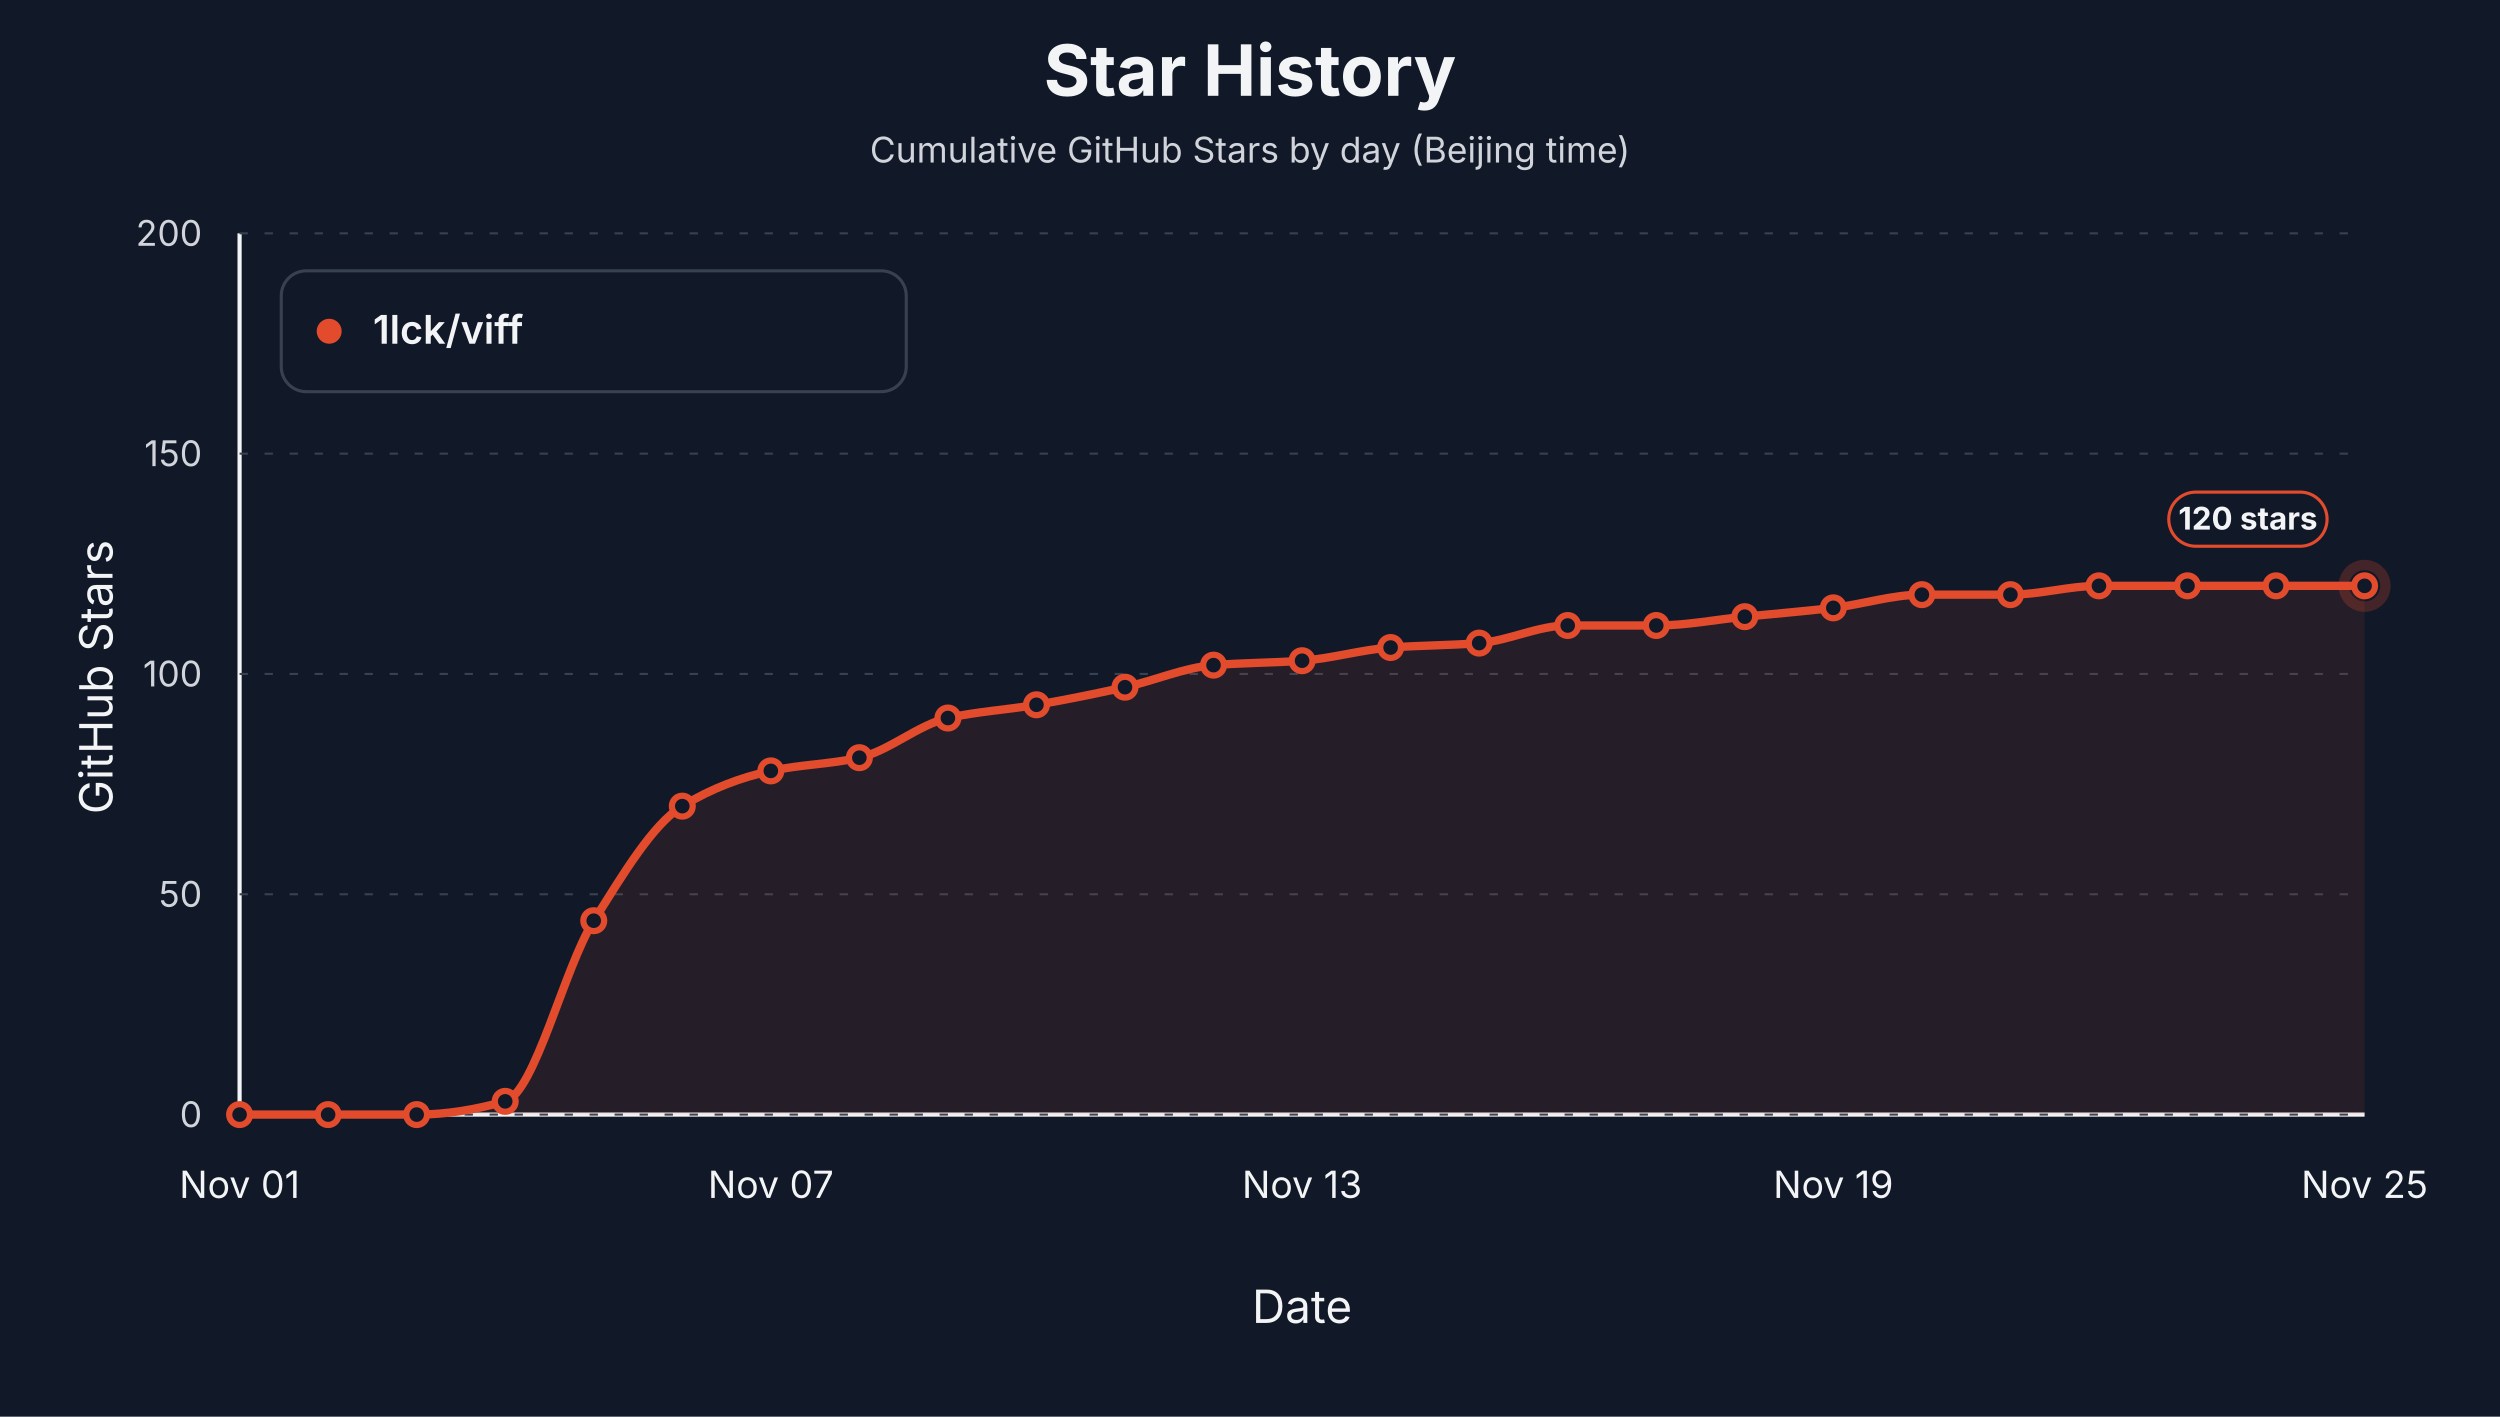
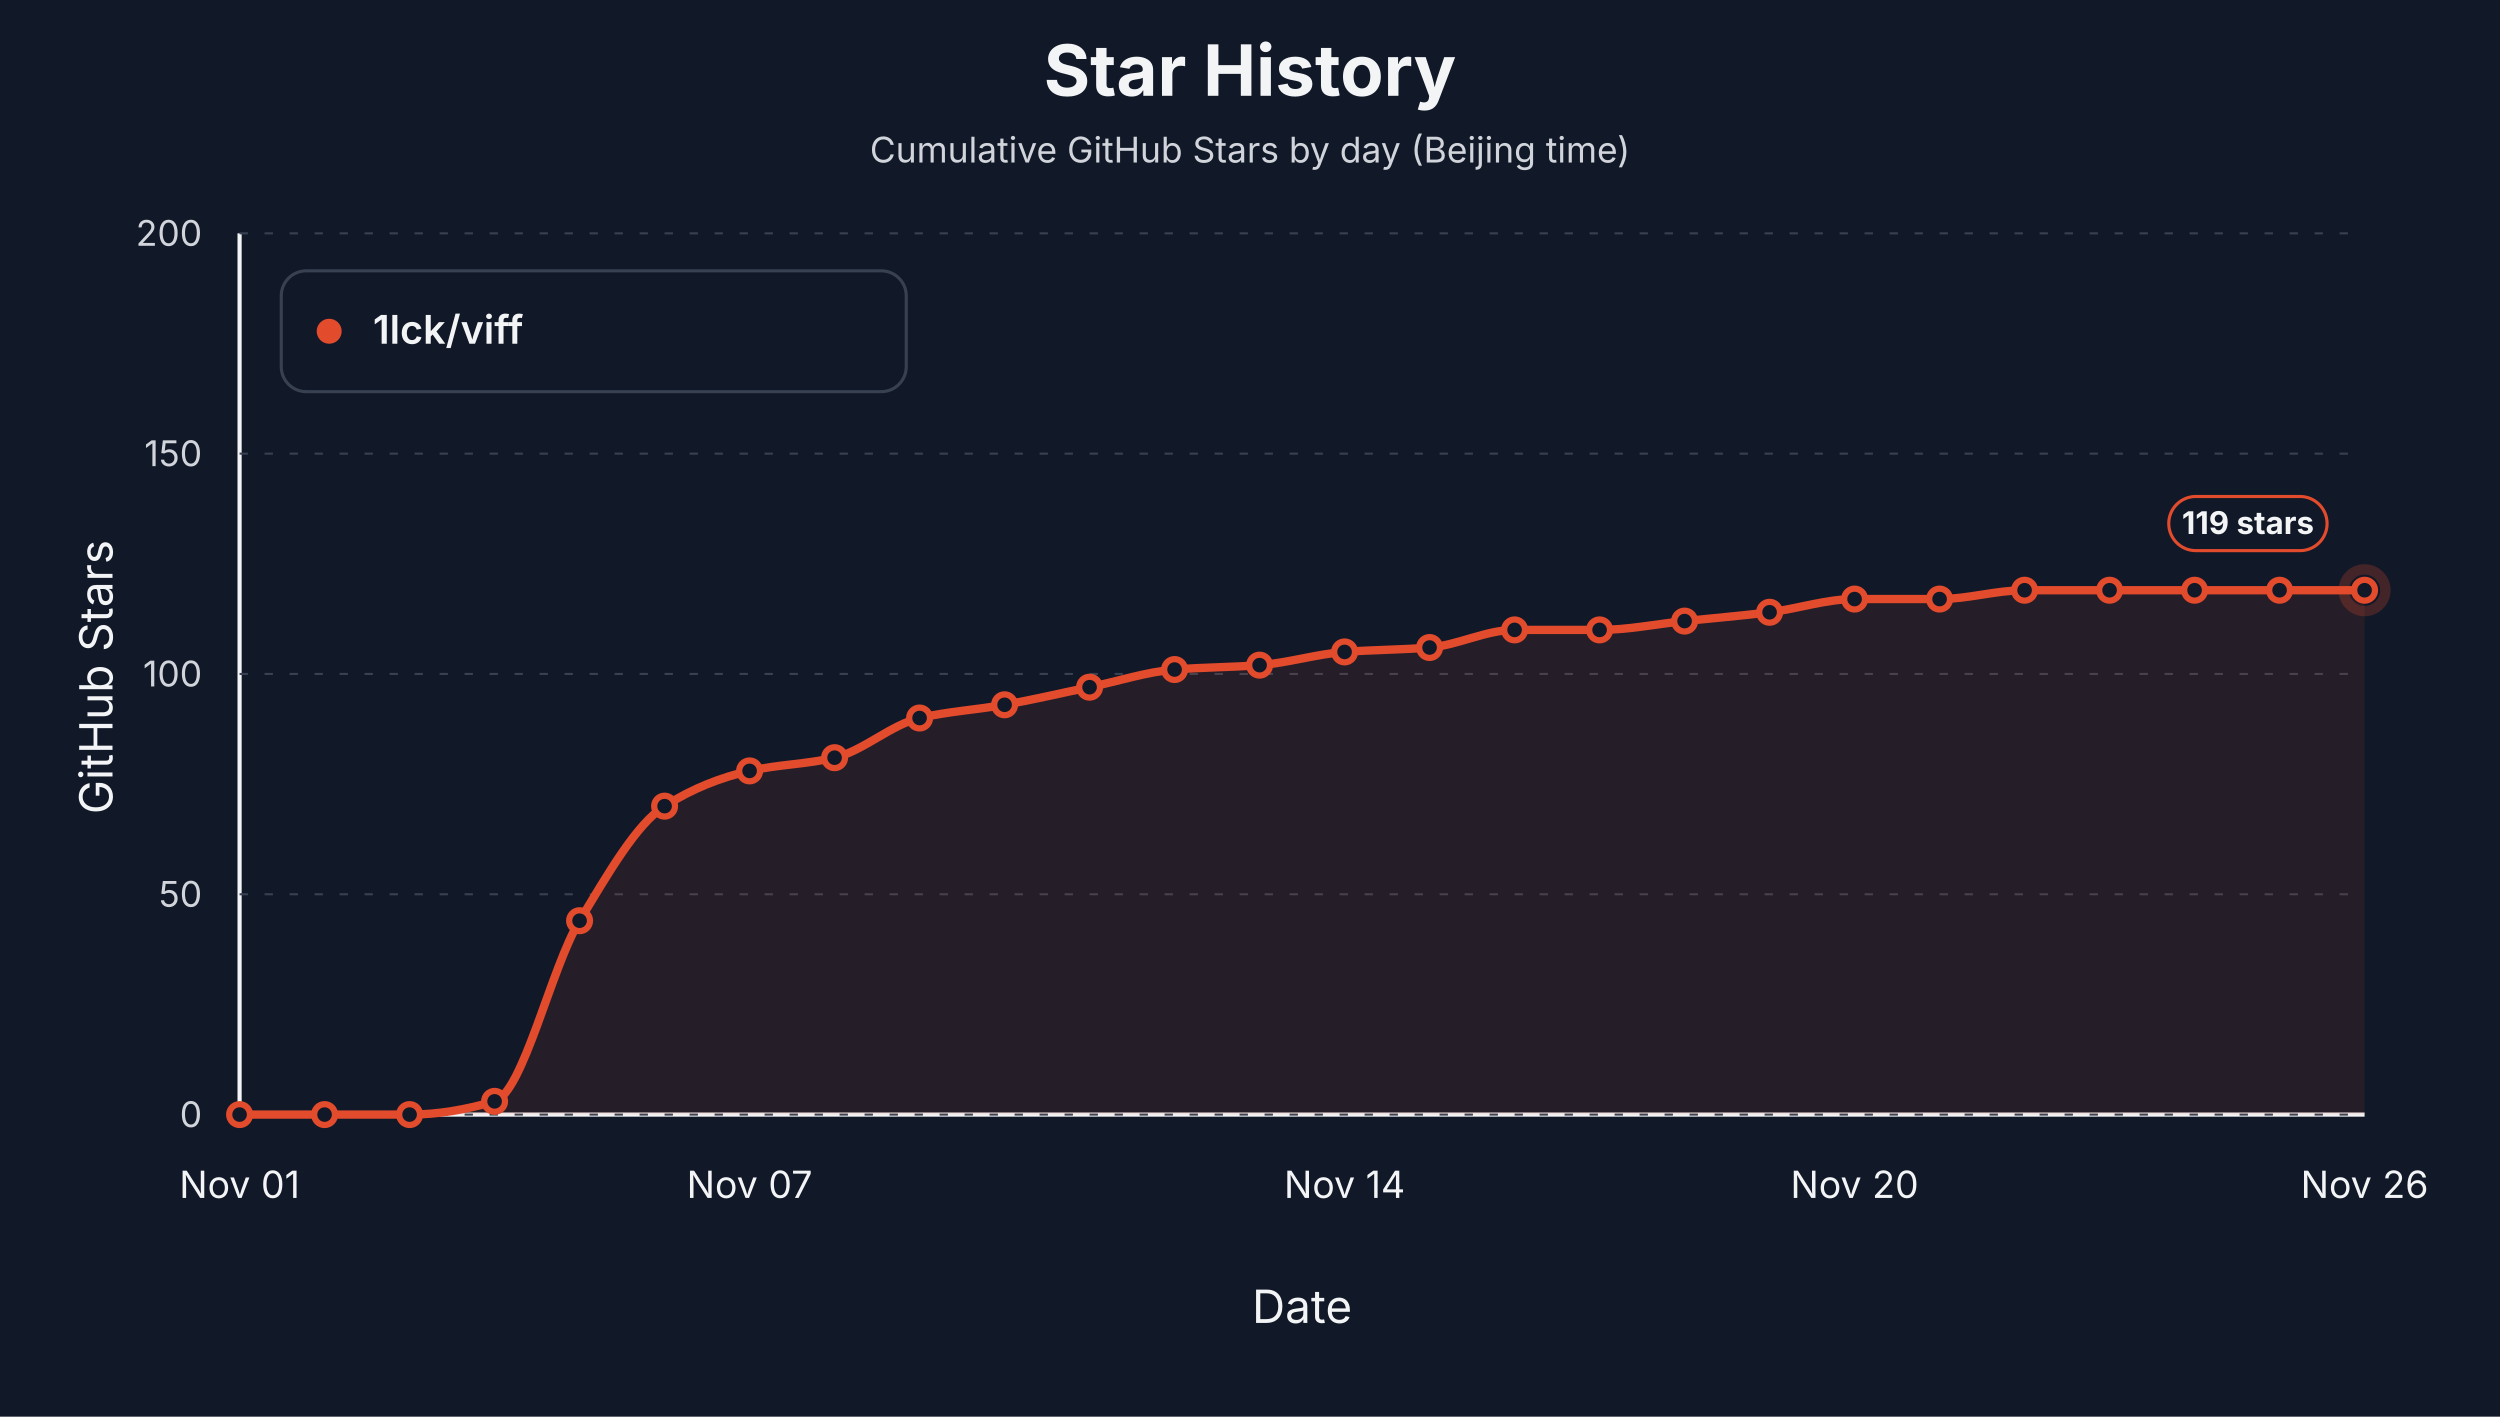
<svg xmlns="http://www.w3.org/2000/svg" width="1200" height="680" viewBox="0 0 1200 680" role="img" aria-label="Star history by day for 1lck/viff">
  <style>text { font-family: -apple-system, BlinkMacSystemFont, "Segoe UI", sans-serif; letter-spacing: 0; }</style>
  <rect width="1200" height="680" fill="#111827" />
  <text x="600.00" y="46.00" text-anchor="middle" font-size="34" font-weight="700" fill="#f3f4f6">Star History</text>
  <text x="600.00" y="78.00" text-anchor="middle" font-size="17" fill="#d1d5db">Cumulative GitHub Stars by day (Beijing time)</text>
  <line x1="115" y1="535" x2="1135" y2="535" stroke="#f3f4f6" stroke-width="2" />
  <line x1="115" y1="112" x2="115" y2="535" stroke="#f3f4f6" stroke-width="2" />
  <text x="54.00" y="325.00" text-anchor="middle" transform="rotate(-90 54 325)" font-size="22" fill="#f3f4f6">GitHub Stars</text>
  <text x="625.00" y="635.00" text-anchor="middle" font-size="22" fill="#f3f4f6">Date</text>
  <line x1="115" y1="535.00" x2="1135" y2="535.00" stroke="#374151" stroke-width="1" stroke-dasharray="4 8" />
  <text x="97.00" y="541.00" text-anchor="end" font-size="17" fill="#d1d5db">0</text>
  <line x1="115" y1="429.25" x2="1135" y2="429.25" stroke="#374151" stroke-width="1" stroke-dasharray="4 8" />
  <text x="97.00" y="435.25" text-anchor="end" font-size="17" fill="#d1d5db">50</text>
  <line x1="115" y1="323.50" x2="1135" y2="323.50" stroke="#374151" stroke-width="1" stroke-dasharray="4 8" />
  <text x="97.00" y="329.50" text-anchor="end" font-size="17" fill="#d1d5db">100</text>
  <line x1="115" y1="217.75" x2="1135" y2="217.75" stroke="#374151" stroke-width="1" stroke-dasharray="4 8" />
  <text x="97.00" y="223.75" text-anchor="end" font-size="17" fill="#d1d5db">150</text>
  <line x1="115" y1="112.00" x2="1135" y2="112.00" stroke="#374151" stroke-width="1" stroke-dasharray="4 8" />
  <text x="97.00" y="118.00" text-anchor="end" font-size="17" fill="#d1d5db">200</text>
  <text x="115.00" y="575.00" text-anchor="middle" font-size="18" fill="#f3f4f6">Nov 01</text>
-   <text x="370.00" y="575.00" text-anchor="middle" font-size="18" fill="#f3f4f6">Nov 07</text>
-   <text x="625.00" y="575.00" text-anchor="middle" font-size="18" fill="#f3f4f6">Nov 13</text>
-   <text x="880.00" y="575.00" text-anchor="middle" font-size="18" fill="#f3f4f6">Nov 19</text>
-   <text x="1135.00" y="575.00" text-anchor="middle" font-size="18" fill="#f3f4f6">Nov 25</text>
-   <path d="M 115.00,535.00 L 115.00,535.00 C 129.17,535.00 143.33,535.00 157.50,535.00 C 171.67,535.00 185.83,535.00 200.00,535.00 C 214.17,535.00 228.33,532.60 242.50,528.65 C 256.67,524.71 270.83,464.37 285.00,441.94 C 299.17,419.51 313.33,395.58 327.50,386.95 C 341.67,378.32 355.83,373.11 370.00,370.03 C 384.17,366.95 398.33,366.86 412.50,363.69 C 426.67,360.51 440.83,347.82 455.00,344.65 C 469.17,341.48 483.33,340.72 497.50,338.30 C 511.67,335.89 525.83,332.98 540.00,329.85 C 554.17,326.71 568.33,320.44 582.50,319.27 C 596.67,318.09 610.83,318.21 625.00,317.15 C 639.17,316.10 653.33,311.87 667.50,310.81 C 681.67,309.75 695.83,309.82 710.00,308.69 C 724.17,307.57 738.33,300.24 752.50,300.24 C 766.67,300.24 780.83,300.24 795.00,300.24 C 809.17,300.24 823.33,297.42 837.50,296.00 C 851.67,294.59 865.83,293.47 880.00,291.77 C 894.17,290.08 908.33,285.43 922.50,285.43 C 936.67,285.43 950.83,285.43 965.00,285.43 C 979.17,285.43 993.33,281.20 1007.50,281.20 C 1021.67,281.20 1035.83,281.20 1050.00,281.20 C 1064.17,281.20 1078.33,281.20 1092.50,281.20 C 1106.67,281.20 1120.83,281.20 1135.00,281.20 L 1135.00,535.00 Z" fill="#e34b2d" fill-opacity="0.10" stroke="none" />
-   <path d="M 115.00,535.00 C 129.17,535.00 143.33,535.00 157.50,535.00 C 171.67,535.00 185.83,535.00 200.00,535.00 C 214.17,535.00 228.33,532.60 242.50,528.65 C 256.67,524.71 270.83,464.37 285.00,441.94 C 299.17,419.51 313.33,395.58 327.50,386.95 C 341.67,378.32 355.83,373.11 370.00,370.03 C 384.17,366.95 398.33,366.86 412.50,363.69 C 426.67,360.51 440.83,347.82 455.00,344.65 C 469.17,341.48 483.33,340.72 497.50,338.30 C 511.67,335.89 525.83,332.98 540.00,329.85 C 554.17,326.71 568.33,320.44 582.50,319.27 C 596.67,318.09 610.83,318.21 625.00,317.15 C 639.17,316.10 653.33,311.87 667.50,310.81 C 681.67,309.75 695.83,309.82 710.00,308.69 C 724.17,307.57 738.33,300.24 752.50,300.24 C 766.67,300.24 780.83,300.24 795.00,300.24 C 809.17,300.24 823.33,297.42 837.50,296.00 C 851.67,294.59 865.83,293.47 880.00,291.77 C 894.17,290.08 908.33,285.43 922.50,285.43 C 936.67,285.43 950.83,285.43 965.00,285.43 C 979.17,285.43 993.33,281.20 1007.50,281.20 C 1021.67,281.20 1035.83,281.20 1050.00,281.20 C 1064.17,281.20 1078.33,281.20 1092.50,281.20 C 1106.67,281.20 1120.83,281.20 1135.00,281.20" fill="none" stroke="#e34b2d" stroke-width="4" stroke-linejoin="round" stroke-linecap="round" />
+   <text x="359.80" y="575.00" text-anchor="middle" font-size="18" fill="#f3f4f6">Nov 07</text>
+   <text x="645.40" y="575.00" text-anchor="middle" font-size="18" fill="#f3f4f6">Nov 14</text>
+   <text x="890.20" y="575.00" text-anchor="middle" font-size="18" fill="#f3f4f6">Nov 20</text>
+   <text x="1135.00" y="575.00" text-anchor="middle" font-size="18" fill="#f3f4f6">Nov 26</text>
+   <path d="M 115.00,535.00 L 115.00,535.00 C 128.60,535.00 142.20,535.00 155.80,535.00 C 169.40,535.00 183.00,535.00 196.60,535.00 C 210.20,535.00 223.80,532.60 237.40,528.65 C 251.00,524.71 264.60,464.37 278.20,441.94 C 291.80,419.51 305.40,395.58 319.00,386.95 C 332.60,378.32 346.20,373.11 359.80,370.03 C 373.40,366.95 387.00,366.86 400.60,363.69 C 414.20,360.51 427.80,347.82 441.40,344.65 C 455.00,341.48 468.60,340.72 482.20,338.30 C 495.80,335.89 509.40,332.67 523.00,329.85 C 536.60,327.03 550.20,322.51 563.80,321.38 C 577.40,320.26 591.00,320.33 604.60,319.27 C 618.20,318.21 631.80,313.98 645.40,312.92 C 659.00,311.87 672.60,311.94 686.20,310.81 C 699.80,309.68 713.40,302.35 727.00,302.35 C 740.60,302.35 754.20,302.35 767.80,302.35 C 781.40,302.35 795.00,299.53 808.60,298.12 C 822.20,296.71 835.80,295.58 849.40,293.89 C 863.00,292.20 876.60,287.55 890.20,287.55 C 903.80,287.55 917.40,287.55 931.00,287.55 C 944.60,287.55 958.20,283.31 971.80,283.31 C 985.40,283.31 999.00,283.31 1012.60,283.31 C 1026.20,283.31 1039.80,283.31 1053.40,283.31 C 1067.00,283.31 1080.60,283.31 1094.20,283.31 C 1107.80,283.31 1121.40,283.31 1135.00,283.31 L 1135.00,535.00 Z" fill="#e34b2d" fill-opacity="0.10" stroke="none" />
+   <path d="M 115.00,535.00 C 128.60,535.00 142.20,535.00 155.80,535.00 C 169.40,535.00 183.00,535.00 196.60,535.00 C 210.20,535.00 223.80,532.60 237.40,528.65 C 251.00,524.71 264.60,464.37 278.20,441.94 C 291.80,419.51 305.40,395.58 319.00,386.95 C 332.60,378.32 346.20,373.11 359.80,370.03 C 373.40,366.95 387.00,366.86 400.60,363.69 C 414.20,360.51 427.80,347.82 441.40,344.65 C 455.00,341.48 468.60,340.72 482.20,338.30 C 495.80,335.89 509.40,332.67 523.00,329.85 C 536.60,327.03 550.20,322.51 563.80,321.38 C 577.40,320.26 591.00,320.33 604.60,319.27 C 618.20,318.21 631.80,313.98 645.40,312.92 C 659.00,311.87 672.60,311.94 686.20,310.81 C 699.80,309.68 713.40,302.35 727.00,302.35 C 740.60,302.35 754.20,302.35 767.80,302.35 C 781.40,302.35 795.00,299.53 808.60,298.12 C 822.20,296.71 835.80,295.58 849.40,293.89 C 863.00,292.20 876.60,287.55 890.20,287.55 C 903.80,287.55 917.40,287.55 931.00,287.55 C 944.60,287.55 958.20,283.31 971.80,283.31 C 985.40,283.31 999.00,283.31 1012.60,283.31 C 1026.20,283.31 1039.80,283.31 1053.40,283.31 C 1067.00,283.31 1080.60,283.31 1094.20,283.31 C 1107.80,283.31 1121.40,283.31 1135.00,283.31" fill="none" stroke="#e34b2d" stroke-width="4" stroke-linejoin="round" stroke-linecap="round" />
  <circle cx="115.00" cy="535.00" r="5" fill="#111827" stroke="#e34b2d" stroke-width="3" />
-   <circle cx="157.50" cy="535.00" r="5" fill="#111827" stroke="#e34b2d" stroke-width="3" />
-   <circle cx="200.00" cy="535.00" r="5" fill="#111827" stroke="#e34b2d" stroke-width="3" />
-   <circle cx="242.50" cy="528.65" r="5" fill="#111827" stroke="#e34b2d" stroke-width="3" />
-   <circle cx="285.00" cy="441.94" r="5" fill="#111827" stroke="#e34b2d" stroke-width="3" />
-   <circle cx="327.50" cy="386.95" r="5" fill="#111827" stroke="#e34b2d" stroke-width="3" />
-   <circle cx="370.00" cy="370.03" r="5" fill="#111827" stroke="#e34b2d" stroke-width="3" />
-   <circle cx="412.50" cy="363.69" r="5" fill="#111827" stroke="#e34b2d" stroke-width="3" />
-   <circle cx="455.00" cy="344.65" r="5" fill="#111827" stroke="#e34b2d" stroke-width="3" />
-   <circle cx="497.50" cy="338.30" r="5" fill="#111827" stroke="#e34b2d" stroke-width="3" />
-   <circle cx="540.00" cy="329.85" r="5" fill="#111827" stroke="#e34b2d" stroke-width="3" />
-   <circle cx="582.50" cy="319.27" r="5" fill="#111827" stroke="#e34b2d" stroke-width="3" />
-   <circle cx="625.00" cy="317.15" r="5" fill="#111827" stroke="#e34b2d" stroke-width="3" />
-   <circle cx="667.50" cy="310.81" r="5" fill="#111827" stroke="#e34b2d" stroke-width="3" />
-   <circle cx="710.00" cy="308.69" r="5" fill="#111827" stroke="#e34b2d" stroke-width="3" />
-   <circle cx="752.50" cy="300.24" r="5" fill="#111827" stroke="#e34b2d" stroke-width="3" />
-   <circle cx="795.00" cy="300.24" r="5" fill="#111827" stroke="#e34b2d" stroke-width="3" />
-   <circle cx="837.50" cy="296.00" r="5" fill="#111827" stroke="#e34b2d" stroke-width="3" />
-   <circle cx="880.00" cy="291.77" r="5" fill="#111827" stroke="#e34b2d" stroke-width="3" />
-   <circle cx="922.50" cy="285.43" r="5" fill="#111827" stroke="#e34b2d" stroke-width="3" />
-   <circle cx="965.00" cy="285.43" r="5" fill="#111827" stroke="#e34b2d" stroke-width="3" />
-   <circle cx="1007.50" cy="281.20" r="5" fill="#111827" stroke="#e34b2d" stroke-width="3" />
-   <circle cx="1050.00" cy="281.20" r="5" fill="#111827" stroke="#e34b2d" stroke-width="3" />
-   <circle cx="1092.50" cy="281.20" r="5" fill="#111827" stroke="#e34b2d" stroke-width="3" />
-   <circle cx="1135.00" cy="281.20" r="5" fill="#111827" stroke="#e34b2d" stroke-width="3" />
-   <circle cx="1135.00" cy="281.20" r="10" fill="none" stroke="#e34b2d" stroke-opacity="0.24" stroke-width="5" />
-   <rect x="1041.00" y="236.20" width="76" height="26" rx="13" fill="#111827" stroke="#e34b2d" stroke-width="1.5" />
-   <text x="1079.00" y="254.20" text-anchor="middle" font-size="15" font-weight="700" fill="#f3f4f6">120 stars</text>
+   <circle cx="155.80" cy="535.00" r="5" fill="#111827" stroke="#e34b2d" stroke-width="3" />
+   <circle cx="196.60" cy="535.00" r="5" fill="#111827" stroke="#e34b2d" stroke-width="3" />
+   <circle cx="237.40" cy="528.65" r="5" fill="#111827" stroke="#e34b2d" stroke-width="3" />
+   <circle cx="278.20" cy="441.94" r="5" fill="#111827" stroke="#e34b2d" stroke-width="3" />
+   <circle cx="319.00" cy="386.95" r="5" fill="#111827" stroke="#e34b2d" stroke-width="3" />
+   <circle cx="359.80" cy="370.03" r="5" fill="#111827" stroke="#e34b2d" stroke-width="3" />
+   <circle cx="400.60" cy="363.69" r="5" fill="#111827" stroke="#e34b2d" stroke-width="3" />
+   <circle cx="441.40" cy="344.65" r="5" fill="#111827" stroke="#e34b2d" stroke-width="3" />
+   <circle cx="482.20" cy="338.30" r="5" fill="#111827" stroke="#e34b2d" stroke-width="3" />
+   <circle cx="523.00" cy="329.85" r="5" fill="#111827" stroke="#e34b2d" stroke-width="3" />
+   <circle cx="563.80" cy="321.38" r="5" fill="#111827" stroke="#e34b2d" stroke-width="3" />
+   <circle cx="604.60" cy="319.27" r="5" fill="#111827" stroke="#e34b2d" stroke-width="3" />
+   <circle cx="645.40" cy="312.92" r="5" fill="#111827" stroke="#e34b2d" stroke-width="3" />
+   <circle cx="686.20" cy="310.81" r="5" fill="#111827" stroke="#e34b2d" stroke-width="3" />
+   <circle cx="727.00" cy="302.35" r="5" fill="#111827" stroke="#e34b2d" stroke-width="3" />
+   <circle cx="767.80" cy="302.35" r="5" fill="#111827" stroke="#e34b2d" stroke-width="3" />
+   <circle cx="808.60" cy="298.12" r="5" fill="#111827" stroke="#e34b2d" stroke-width="3" />
+   <circle cx="849.40" cy="293.89" r="5" fill="#111827" stroke="#e34b2d" stroke-width="3" />
+   <circle cx="890.20" cy="287.55" r="5" fill="#111827" stroke="#e34b2d" stroke-width="3" />
+   <circle cx="931.00" cy="287.55" r="5" fill="#111827" stroke="#e34b2d" stroke-width="3" />
+   <circle cx="971.80" cy="283.31" r="5" fill="#111827" stroke="#e34b2d" stroke-width="3" />
+   <circle cx="1012.60" cy="283.31" r="5" fill="#111827" stroke="#e34b2d" stroke-width="3" />
+   <circle cx="1053.40" cy="283.31" r="5" fill="#111827" stroke="#e34b2d" stroke-width="3" />
+   <circle cx="1094.20" cy="283.31" r="5" fill="#111827" stroke="#e34b2d" stroke-width="3" />
+   <circle cx="1135.00" cy="283.31" r="5" fill="#111827" stroke="#e34b2d" stroke-width="3" />
+   <circle cx="1135.00" cy="283.31" r="10" fill="none" stroke="#e34b2d" stroke-opacity="0.24" stroke-width="5" />
+   <rect x="1041.00" y="238.31" width="76" height="26" rx="13" fill="#111827" stroke="#e34b2d" stroke-width="1.5" />
+   <text x="1079.00" y="256.31" text-anchor="middle" font-size="15" font-weight="700" fill="#f3f4f6">119 stars</text>
  <rect x="135" y="130" width="300" height="58" rx="12" fill="#111827" stroke="#374151" stroke-width="1.5" />
  <circle cx="158" cy="159" r="6" fill="#e34b2d" />
  <text x="179.00" y="165.00" font-size="19" font-weight="600" fill="#f3f4f6">1lck/viff</text>
</svg>
